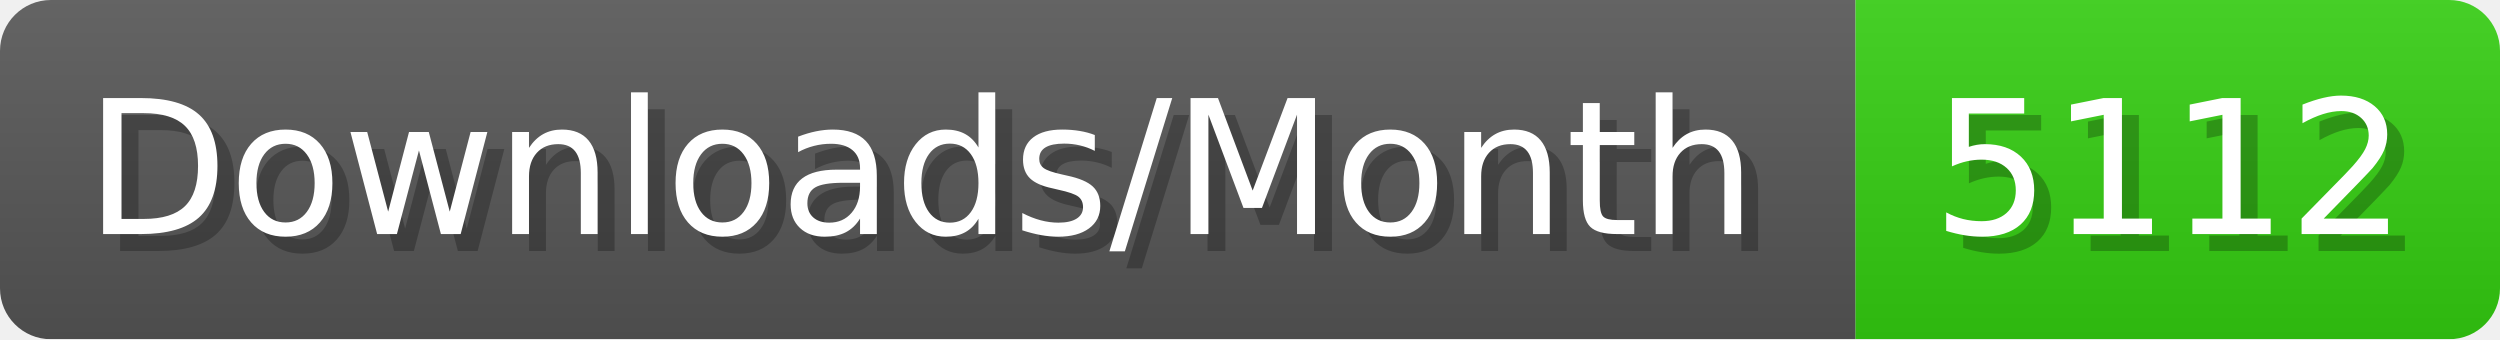
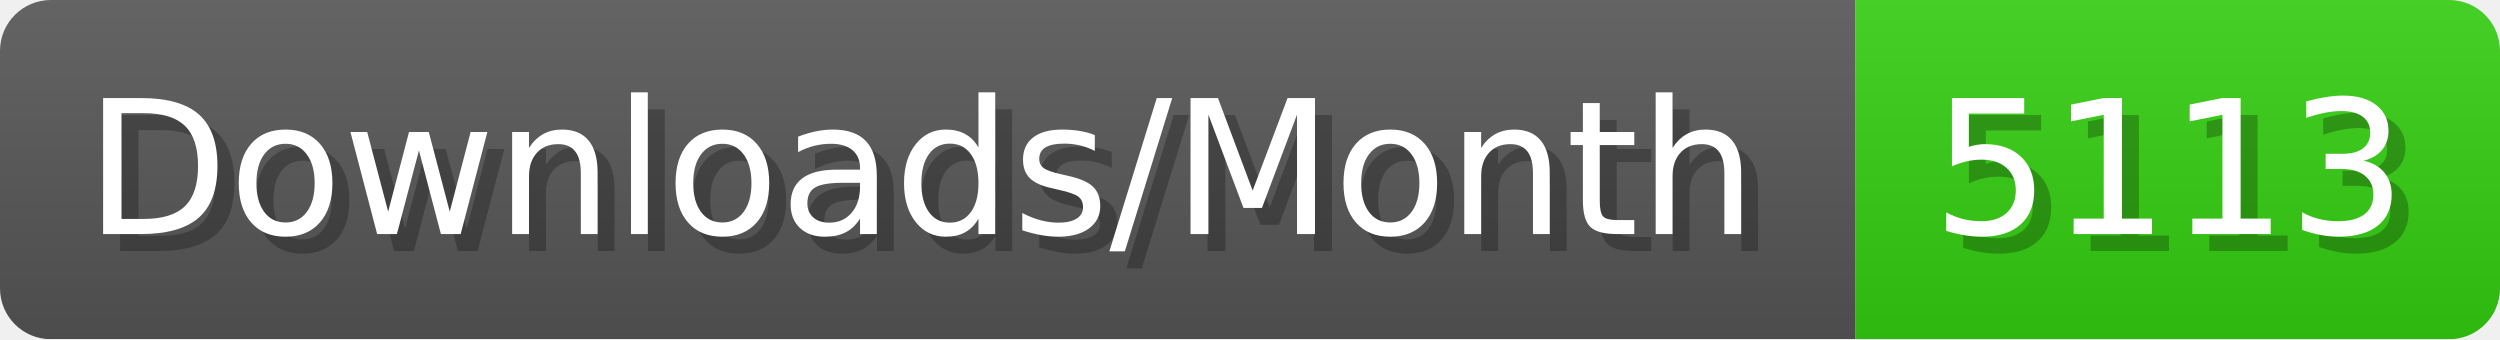
- <svg xmlns="http://www.w3.org/2000/svg" width="147.4" height="20" viewBox="0 0 1474 200" role="img" aria-label="Downloads/Month: 5112">
+ <svg xmlns="http://www.w3.org/2000/svg" width="147.4" height="20" viewBox="0 0 1474 200" role="img" aria-label="Downloads/Month: 5113">
  <linearGradient id="YlXUI" x2="0" y2="100%">
    <stop offset="0" stop-opacity=".1" stop-color="#EEE" />
    <stop offset="1" stop-opacity=".1" />
  </linearGradient>
  <mask id="JHhop">
    <rect width="1474" height="200" rx="30" fill="#FFF" />
  </mask>
  <g mask="url(#JHhop)">
    <rect width="1094" height="200" fill="#555" />
    <rect width="380" height="200" fill="#3C1" x="1094" />
    <rect width="1474" height="200" fill="url(#YlXUI)" />
  </g>
  <g aria-hidden="true" fill="#fff" text-anchor="start" font-family="Verdana,DejaVu Sans,sans-serif" font-size="110">
    <text x="60" y="148" textLength="994" fill="#000" opacity="0.25">Downloads/Month</text>
    <text x="50" y="138" textLength="994">Downloads/Month</text>
-     <text x="1149" y="148" textLength="280" fill="#000" opacity="0.25">5112</text>
-     <text x="1139" y="138" textLength="280">5112</text>
+     <text x="1149" y="148" textLength="280" fill="#000" opacity="0.25">5113</text>
+     <text x="1139" y="138" textLength="280">5113</text>
  </g>
</svg>
